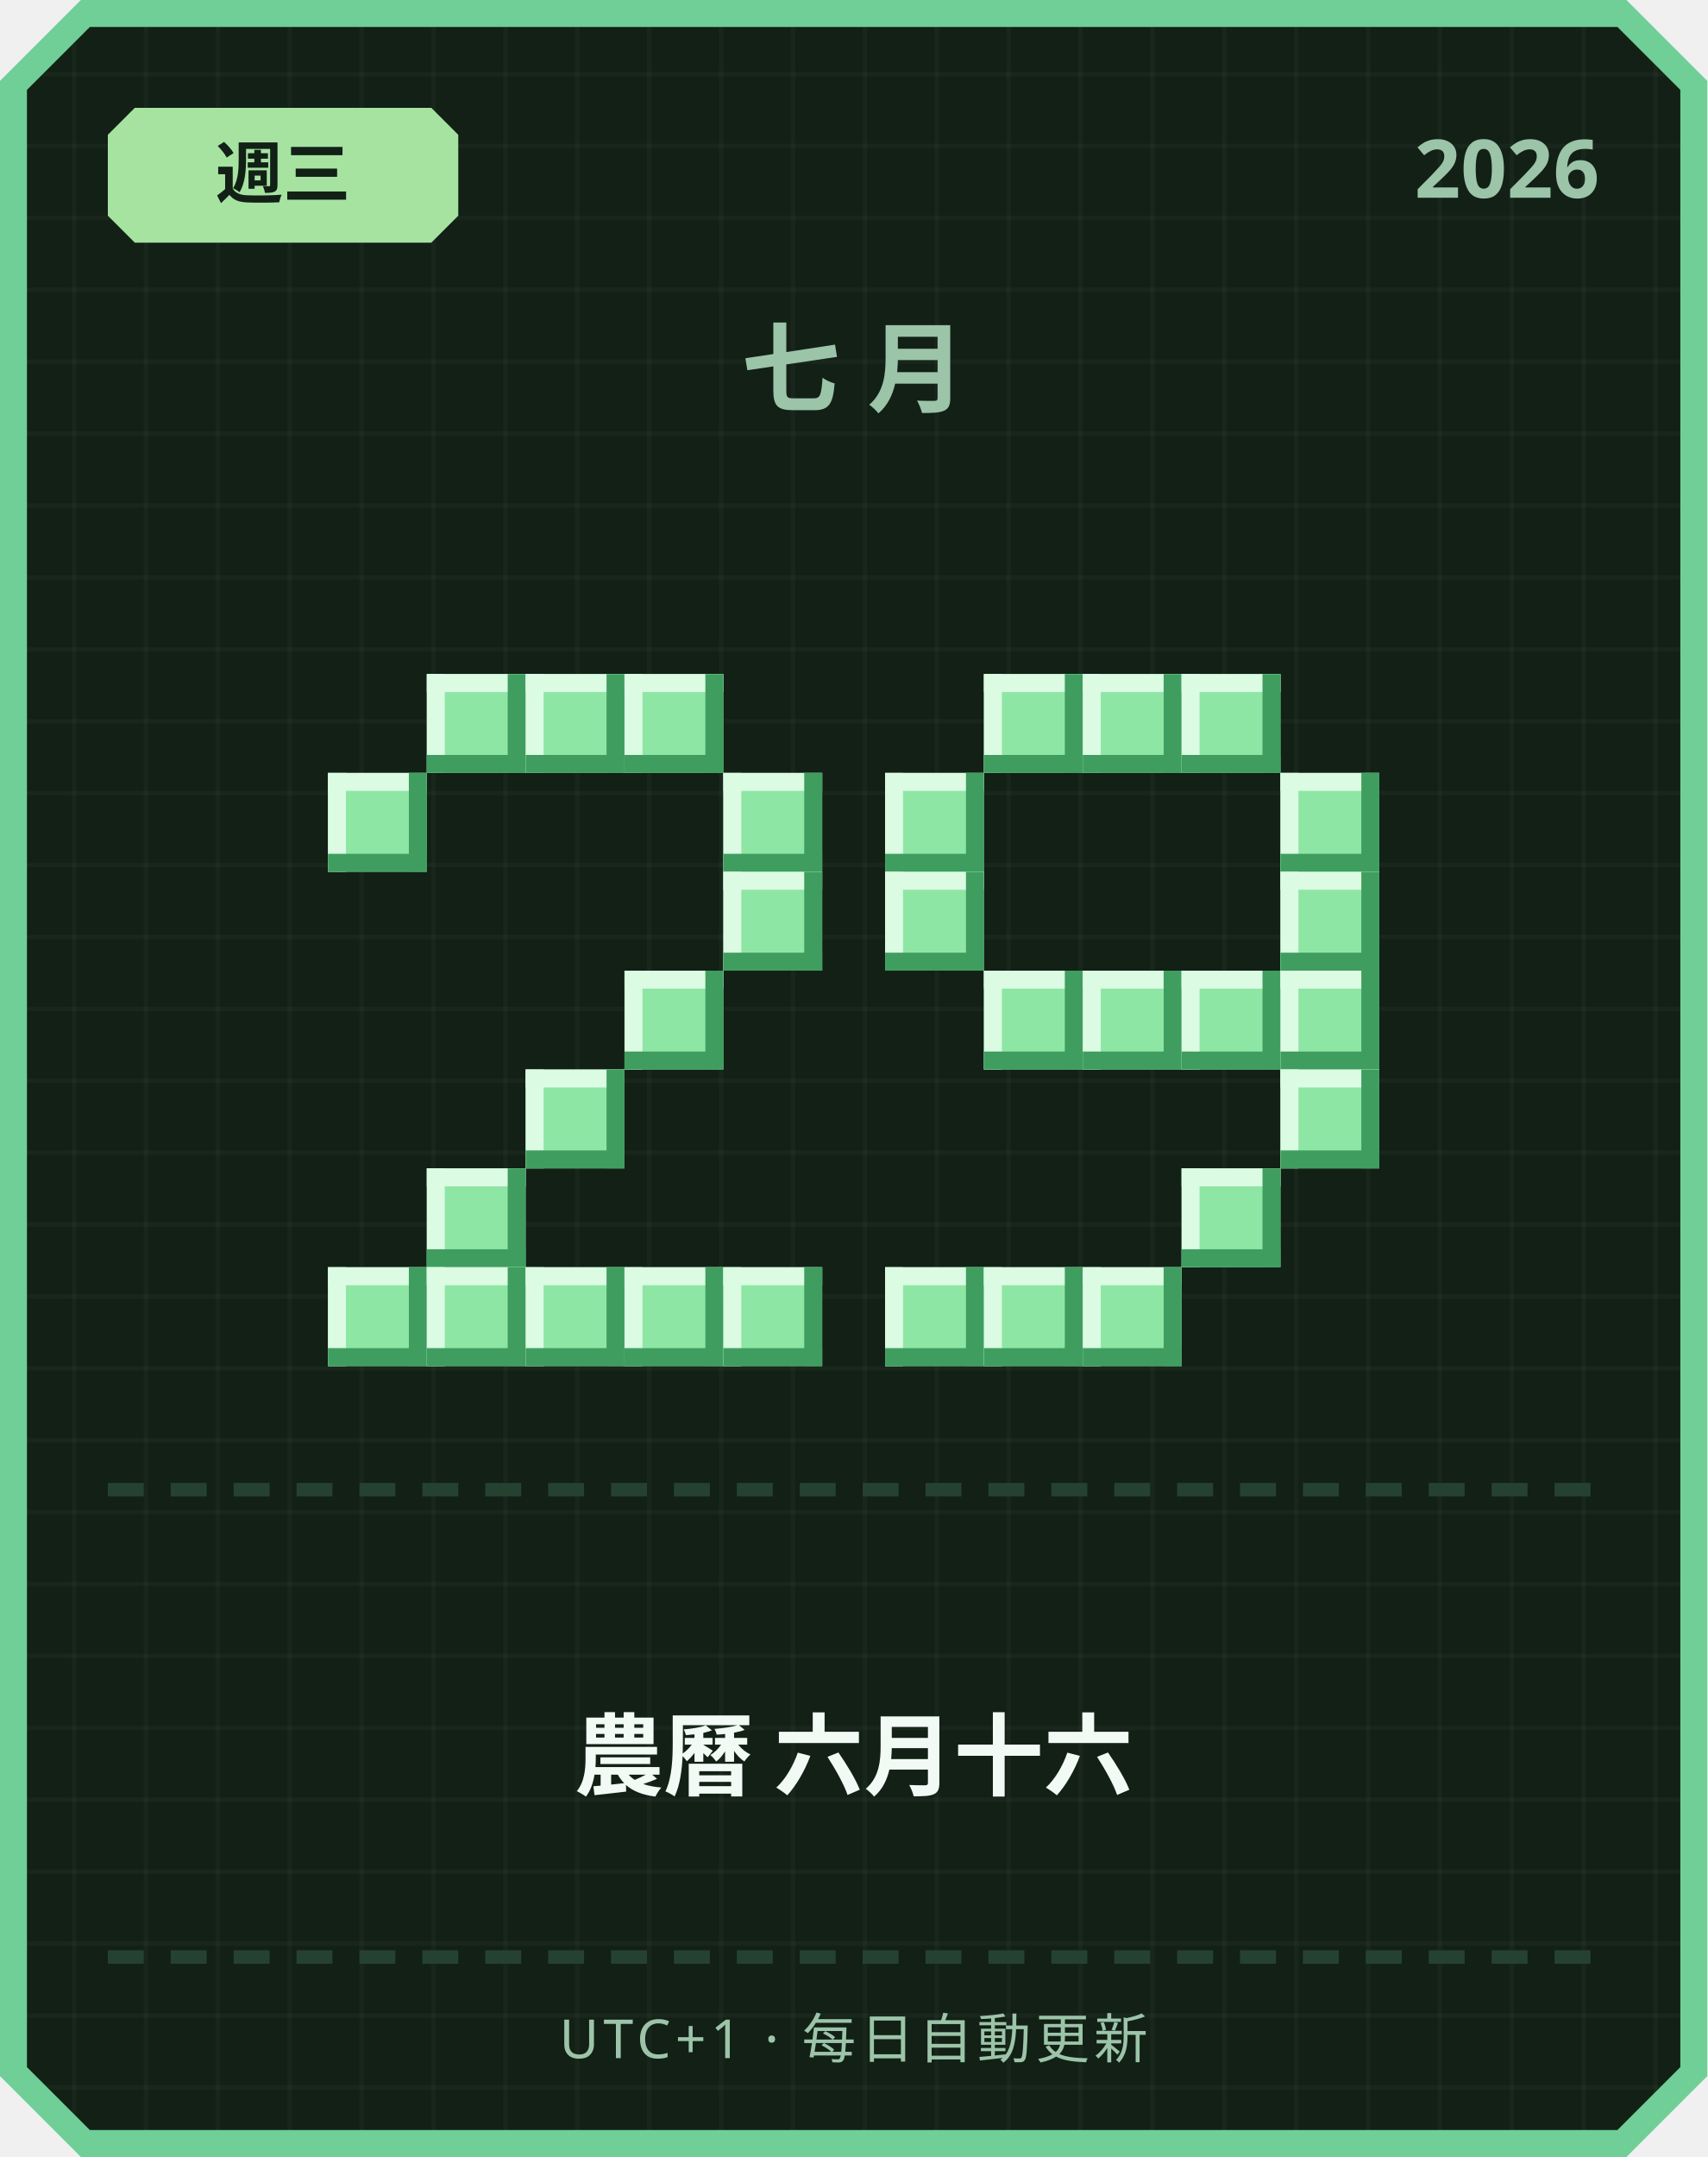
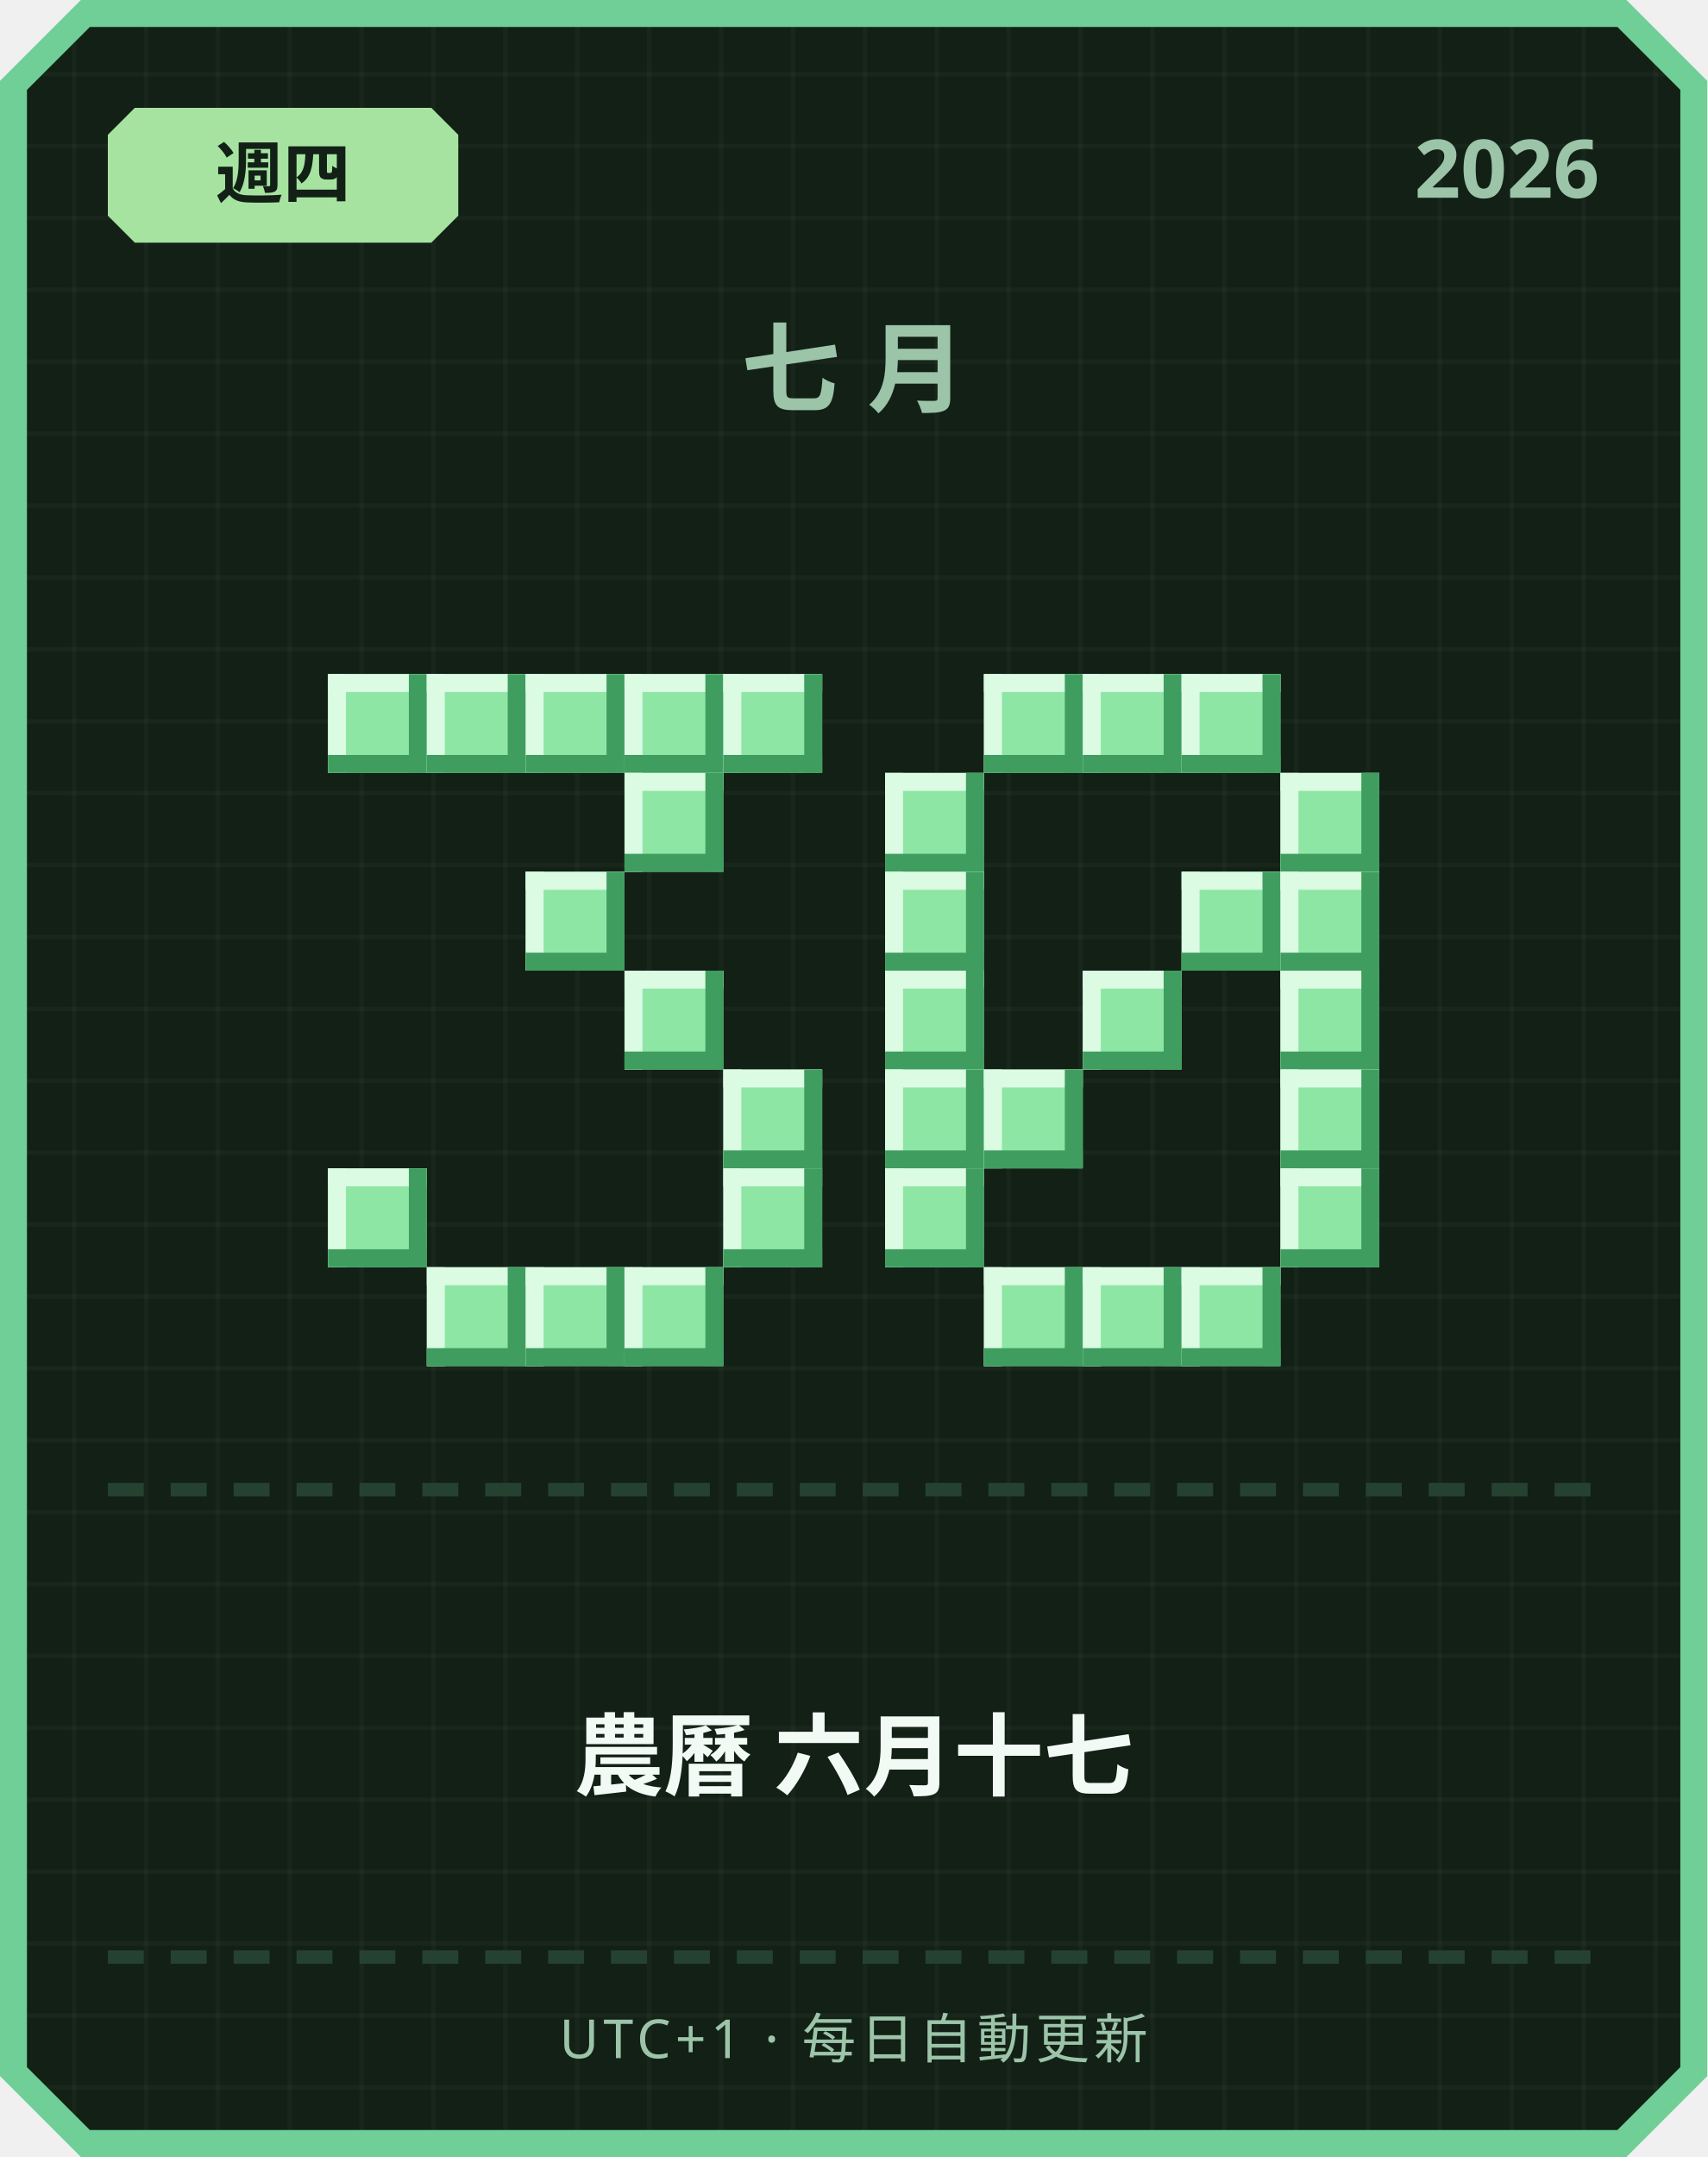
<svg xmlns="http://www.w3.org/2000/svg" width="380" height="480" viewBox="0 0 380 480">
  <defs>
    <pattern id="grid" width="16" height="16" patternUnits="userSpaceOnUse">
      <rect width="16" height="16" fill="#122016" />
      <rect width="1" height="16" fill="#ffffff" opacity="0.03" />
      <rect width="16" height="1" fill="#ffffff" opacity="0.03" />
    </pattern>
  </defs>
  <path d="M 18,0 L 362,0 L 380,18 L 380,462 L 362,480 L 18,480 L 0,462 L 0,18 Z" fill="#6fcf97" />
  <path d="M 20,6 L 360,6 L 374,20 L 374,460 L 360,474 L 20,474 L 6,460 L 6,20 Z" fill="url(#grid)" />
  <path d="M 30,24 L 96,24 L 102,30 L 102,48 L 96,54 L 30,54 L 24,48 L 24,30 Z" fill="#a6e3a1" />
-   <text x="63" y="44" text-anchor="middle" font-family="'Segoe UI', sans-serif" font-size="15" font-weight="700" fill="#122016">週三</text>
+   <text x="63" y="44" text-anchor="middle" font-family="'Segoe UI', sans-serif" font-size="15" font-weight="700" fill="#122016">週四</text>
  <text x="356" y="44" text-anchor="end" font-family="'Segoe UI', sans-serif" font-size="18" font-weight="700" fill="#9bc4a8">2026</text>
  <text x="190" y="90" text-anchor="middle" font-family="'Segoe UI', sans-serif" font-size="22" font-weight="700" letter-spacing="6" fill="#9bc4a8">七月</text>
+   <rect x="73" y="150" width="22" height="22" fill="#8ee6a5" />
+   <rect x="73" y="150" width="22" height="4" fill="#dbfbe3" />
+   <rect x="73" y="150" width="4" height="22" fill="#dbfbe3" />
+   <rect x="73" y="168" width="22" height="4" fill="#3f9e5f" />
+   <rect x="91" y="150" width="4" height="22" fill="#3f9e5f" />
  <rect x="95" y="150" width="22" height="22" fill="#8ee6a5" />
  <rect x="95" y="150" width="22" height="4" fill="#dbfbe3" />
  <rect x="95" y="150" width="4" height="22" fill="#dbfbe3" />
  <rect x="95" y="168" width="22" height="4" fill="#3f9e5f" />
  <rect x="113" y="150" width="4" height="22" fill="#3f9e5f" />
  <rect x="117" y="150" width="22" height="22" fill="#8ee6a5" />
  <rect x="117" y="150" width="22" height="4" fill="#dbfbe3" />
  <rect x="117" y="150" width="4" height="22" fill="#dbfbe3" />
  <rect x="117" y="168" width="22" height="4" fill="#3f9e5f" />
  <rect x="135" y="150" width="4" height="22" fill="#3f9e5f" />
  <rect x="139" y="150" width="22" height="22" fill="#8ee6a5" />
  <rect x="139" y="150" width="22" height="4" fill="#dbfbe3" />
  <rect x="139" y="150" width="4" height="22" fill="#dbfbe3" />
  <rect x="139" y="168" width="22" height="4" fill="#3f9e5f" />
  <rect x="157" y="150" width="4" height="22" fill="#3f9e5f" />
-   <rect x="73" y="172" width="22" height="22" fill="#8ee6a5" />
-   <rect x="73" y="172" width="22" height="4" fill="#dbfbe3" />
-   <rect x="73" y="172" width="4" height="22" fill="#dbfbe3" />
-   <rect x="73" y="190" width="22" height="4" fill="#3f9e5f" />
-   <rect x="91" y="172" width="4" height="22" fill="#3f9e5f" />
-   <rect x="161" y="172" width="22" height="22" fill="#8ee6a5" />
-   <rect x="161" y="172" width="22" height="4" fill="#dbfbe3" />
-   <rect x="161" y="172" width="4" height="22" fill="#dbfbe3" />
-   <rect x="161" y="190" width="22" height="4" fill="#3f9e5f" />
-   <rect x="179" y="172" width="4" height="22" fill="#3f9e5f" />
-   <rect x="161" y="194" width="22" height="22" fill="#8ee6a5" />
-   <rect x="161" y="194" width="22" height="4" fill="#dbfbe3" />
-   <rect x="161" y="194" width="4" height="22" fill="#dbfbe3" />
-   <rect x="161" y="212" width="22" height="4" fill="#3f9e5f" />
-   <rect x="179" y="194" width="4" height="22" fill="#3f9e5f" />
+   <rect x="161" y="150" width="22" height="22" fill="#8ee6a5" />
+   <rect x="161" y="150" width="22" height="4" fill="#dbfbe3" />
+   <rect x="161" y="150" width="4" height="22" fill="#dbfbe3" />
+   <rect x="161" y="168" width="22" height="4" fill="#3f9e5f" />
+   <rect x="179" y="150" width="4" height="22" fill="#3f9e5f" />
+   <rect x="139" y="172" width="22" height="22" fill="#8ee6a5" />
+   <rect x="139" y="172" width="22" height="4" fill="#dbfbe3" />
+   <rect x="139" y="172" width="4" height="22" fill="#dbfbe3" />
+   <rect x="139" y="190" width="22" height="4" fill="#3f9e5f" />
+   <rect x="157" y="172" width="4" height="22" fill="#3f9e5f" />
+   <rect x="117" y="194" width="22" height="22" fill="#8ee6a5" />
+   <rect x="117" y="194" width="22" height="4" fill="#dbfbe3" />
+   <rect x="117" y="194" width="4" height="22" fill="#dbfbe3" />
+   <rect x="117" y="212" width="22" height="4" fill="#3f9e5f" />
+   <rect x="135" y="194" width="4" height="22" fill="#3f9e5f" />
  <rect x="139" y="216" width="22" height="22" fill="#8ee6a5" />
  <rect x="139" y="216" width="22" height="4" fill="#dbfbe3" />
  <rect x="139" y="216" width="4" height="22" fill="#dbfbe3" />
  <rect x="139" y="234" width="22" height="4" fill="#3f9e5f" />
  <rect x="157" y="216" width="4" height="22" fill="#3f9e5f" />
-   <rect x="117" y="238" width="22" height="22" fill="#8ee6a5" />
-   <rect x="117" y="238" width="22" height="4" fill="#dbfbe3" />
-   <rect x="117" y="238" width="4" height="22" fill="#dbfbe3" />
-   <rect x="117" y="256" width="22" height="4" fill="#3f9e5f" />
-   <rect x="135" y="238" width="4" height="22" fill="#3f9e5f" />
-   <rect x="95" y="260" width="22" height="22" fill="#8ee6a5" />
-   <rect x="95" y="260" width="22" height="4" fill="#dbfbe3" />
-   <rect x="95" y="260" width="4" height="22" fill="#dbfbe3" />
-   <rect x="95" y="278" width="22" height="4" fill="#3f9e5f" />
-   <rect x="113" y="260" width="4" height="22" fill="#3f9e5f" />
-   <rect x="73" y="282" width="22" height="22" fill="#8ee6a5" />
-   <rect x="73" y="282" width="22" height="4" fill="#dbfbe3" />
-   <rect x="73" y="282" width="4" height="22" fill="#dbfbe3" />
-   <rect x="73" y="300" width="22" height="4" fill="#3f9e5f" />
-   <rect x="91" y="282" width="4" height="22" fill="#3f9e5f" />
+   <rect x="161" y="238" width="22" height="22" fill="#8ee6a5" />
+   <rect x="161" y="238" width="22" height="4" fill="#dbfbe3" />
+   <rect x="161" y="238" width="4" height="22" fill="#dbfbe3" />
+   <rect x="161" y="256" width="22" height="4" fill="#3f9e5f" />
+   <rect x="179" y="238" width="4" height="22" fill="#3f9e5f" />
+   <rect x="73" y="260" width="22" height="22" fill="#8ee6a5" />
+   <rect x="73" y="260" width="22" height="4" fill="#dbfbe3" />
+   <rect x="73" y="260" width="4" height="22" fill="#dbfbe3" />
+   <rect x="73" y="278" width="22" height="4" fill="#3f9e5f" />
+   <rect x="91" y="260" width="4" height="22" fill="#3f9e5f" />
+   <rect x="161" y="260" width="22" height="22" fill="#8ee6a5" />
+   <rect x="161" y="260" width="22" height="4" fill="#dbfbe3" />
+   <rect x="161" y="260" width="4" height="22" fill="#dbfbe3" />
+   <rect x="161" y="278" width="22" height="4" fill="#3f9e5f" />
+   <rect x="179" y="260" width="4" height="22" fill="#3f9e5f" />
  <rect x="95" y="282" width="22" height="22" fill="#8ee6a5" />
  <rect x="95" y="282" width="22" height="4" fill="#dbfbe3" />
  <rect x="95" y="282" width="4" height="22" fill="#dbfbe3" />
  <rect x="95" y="300" width="22" height="4" fill="#3f9e5f" />
  <rect x="113" y="282" width="4" height="22" fill="#3f9e5f" />
  <rect x="117" y="282" width="22" height="22" fill="#8ee6a5" />
  <rect x="117" y="282" width="22" height="4" fill="#dbfbe3" />
  <rect x="117" y="282" width="4" height="22" fill="#dbfbe3" />
  <rect x="117" y="300" width="22" height="4" fill="#3f9e5f" />
  <rect x="135" y="282" width="4" height="22" fill="#3f9e5f" />
  <rect x="139" y="282" width="22" height="22" fill="#8ee6a5" />
  <rect x="139" y="282" width="22" height="4" fill="#dbfbe3" />
  <rect x="139" y="282" width="4" height="22" fill="#dbfbe3" />
  <rect x="139" y="300" width="22" height="4" fill="#3f9e5f" />
  <rect x="157" y="282" width="4" height="22" fill="#3f9e5f" />
-   <rect x="161" y="282" width="22" height="22" fill="#8ee6a5" />
-   <rect x="161" y="282" width="22" height="4" fill="#dbfbe3" />
-   <rect x="161" y="282" width="4" height="22" fill="#dbfbe3" />
-   <rect x="161" y="300" width="22" height="4" fill="#3f9e5f" />
-   <rect x="179" y="282" width="4" height="22" fill="#3f9e5f" />
  <rect x="219" y="150" width="22" height="22" fill="#8ee6a5" />
  <rect x="219" y="150" width="22" height="4" fill="#dbfbe3" />
  <rect x="219" y="150" width="4" height="22" fill="#dbfbe3" />
  <rect x="219" y="168" width="22" height="4" fill="#3f9e5f" />
  <rect x="237" y="150" width="4" height="22" fill="#3f9e5f" />
  <rect x="241" y="150" width="22" height="22" fill="#8ee6a5" />
  <rect x="241" y="150" width="22" height="4" fill="#dbfbe3" />
  <rect x="241" y="150" width="4" height="22" fill="#dbfbe3" />
  <rect x="241" y="168" width="22" height="4" fill="#3f9e5f" />
  <rect x="259" y="150" width="4" height="22" fill="#3f9e5f" />
  <rect x="263" y="150" width="22" height="22" fill="#8ee6a5" />
  <rect x="263" y="150" width="22" height="4" fill="#dbfbe3" />
  <rect x="263" y="150" width="4" height="22" fill="#dbfbe3" />
  <rect x="263" y="168" width="22" height="4" fill="#3f9e5f" />
  <rect x="281" y="150" width="4" height="22" fill="#3f9e5f" />
  <rect x="197" y="172" width="22" height="22" fill="#8ee6a5" />
  <rect x="197" y="172" width="22" height="4" fill="#dbfbe3" />
  <rect x="197" y="172" width="4" height="22" fill="#dbfbe3" />
  <rect x="197" y="190" width="22" height="4" fill="#3f9e5f" />
  <rect x="215" y="172" width="4" height="22" fill="#3f9e5f" />
  <rect x="285" y="172" width="22" height="22" fill="#8ee6a5" />
  <rect x="285" y="172" width="22" height="4" fill="#dbfbe3" />
  <rect x="285" y="172" width="4" height="22" fill="#dbfbe3" />
  <rect x="285" y="190" width="22" height="4" fill="#3f9e5f" />
  <rect x="303" y="172" width="4" height="22" fill="#3f9e5f" />
  <rect x="197" y="194" width="22" height="22" fill="#8ee6a5" />
  <rect x="197" y="194" width="22" height="4" fill="#dbfbe3" />
  <rect x="197" y="194" width="4" height="22" fill="#dbfbe3" />
  <rect x="197" y="212" width="22" height="4" fill="#3f9e5f" />
  <rect x="215" y="194" width="4" height="22" fill="#3f9e5f" />
+   <rect x="263" y="194" width="22" height="22" fill="#8ee6a5" />
+   <rect x="263" y="194" width="22" height="4" fill="#dbfbe3" />
+   <rect x="263" y="194" width="4" height="22" fill="#dbfbe3" />
+   <rect x="263" y="212" width="22" height="4" fill="#3f9e5f" />
+   <rect x="281" y="194" width="4" height="22" fill="#3f9e5f" />
  <rect x="285" y="194" width="22" height="22" fill="#8ee6a5" />
  <rect x="285" y="194" width="22" height="4" fill="#dbfbe3" />
  <rect x="285" y="194" width="4" height="22" fill="#dbfbe3" />
  <rect x="285" y="212" width="22" height="4" fill="#3f9e5f" />
  <rect x="303" y="194" width="4" height="22" fill="#3f9e5f" />
-   <rect x="219" y="216" width="22" height="22" fill="#8ee6a5" />
-   <rect x="219" y="216" width="22" height="4" fill="#dbfbe3" />
-   <rect x="219" y="216" width="4" height="22" fill="#dbfbe3" />
-   <rect x="219" y="234" width="22" height="4" fill="#3f9e5f" />
-   <rect x="237" y="216" width="4" height="22" fill="#3f9e5f" />
+   <rect x="197" y="216" width="22" height="22" fill="#8ee6a5" />
+   <rect x="197" y="216" width="22" height="4" fill="#dbfbe3" />
+   <rect x="197" y="216" width="4" height="22" fill="#dbfbe3" />
+   <rect x="197" y="234" width="22" height="4" fill="#3f9e5f" />
+   <rect x="215" y="216" width="4" height="22" fill="#3f9e5f" />
  <rect x="241" y="216" width="22" height="22" fill="#8ee6a5" />
  <rect x="241" y="216" width="22" height="4" fill="#dbfbe3" />
  <rect x="241" y="216" width="4" height="22" fill="#dbfbe3" />
  <rect x="241" y="234" width="22" height="4" fill="#3f9e5f" />
  <rect x="259" y="216" width="4" height="22" fill="#3f9e5f" />
-   <rect x="263" y="216" width="22" height="22" fill="#8ee6a5" />
-   <rect x="263" y="216" width="22" height="4" fill="#dbfbe3" />
-   <rect x="263" y="216" width="4" height="22" fill="#dbfbe3" />
-   <rect x="263" y="234" width="22" height="4" fill="#3f9e5f" />
-   <rect x="281" y="216" width="4" height="22" fill="#3f9e5f" />
  <rect x="285" y="216" width="22" height="22" fill="#8ee6a5" />
  <rect x="285" y="216" width="22" height="4" fill="#dbfbe3" />
  <rect x="285" y="216" width="4" height="22" fill="#dbfbe3" />
  <rect x="285" y="234" width="22" height="4" fill="#3f9e5f" />
  <rect x="303" y="216" width="4" height="22" fill="#3f9e5f" />
+   <rect x="197" y="238" width="22" height="22" fill="#8ee6a5" />
+   <rect x="197" y="238" width="22" height="4" fill="#dbfbe3" />
+   <rect x="197" y="238" width="4" height="22" fill="#dbfbe3" />
+   <rect x="197" y="256" width="22" height="4" fill="#3f9e5f" />
+   <rect x="215" y="238" width="4" height="22" fill="#3f9e5f" />
+   <rect x="219" y="238" width="22" height="22" fill="#8ee6a5" />
+   <rect x="219" y="238" width="22" height="4" fill="#dbfbe3" />
+   <rect x="219" y="238" width="4" height="22" fill="#dbfbe3" />
+   <rect x="219" y="256" width="22" height="4" fill="#3f9e5f" />
+   <rect x="237" y="238" width="4" height="22" fill="#3f9e5f" />
  <rect x="285" y="238" width="22" height="22" fill="#8ee6a5" />
  <rect x="285" y="238" width="22" height="4" fill="#dbfbe3" />
  <rect x="285" y="238" width="4" height="22" fill="#dbfbe3" />
  <rect x="285" y="256" width="22" height="4" fill="#3f9e5f" />
  <rect x="303" y="238" width="4" height="22" fill="#3f9e5f" />
-   <rect x="263" y="260" width="22" height="22" fill="#8ee6a5" />
-   <rect x="263" y="260" width="22" height="4" fill="#dbfbe3" />
-   <rect x="263" y="260" width="4" height="22" fill="#dbfbe3" />
-   <rect x="263" y="278" width="22" height="4" fill="#3f9e5f" />
-   <rect x="281" y="260" width="4" height="22" fill="#3f9e5f" />
-   <rect x="197" y="282" width="22" height="22" fill="#8ee6a5" />
-   <rect x="197" y="282" width="22" height="4" fill="#dbfbe3" />
-   <rect x="197" y="282" width="4" height="22" fill="#dbfbe3" />
-   <rect x="197" y="300" width="22" height="4" fill="#3f9e5f" />
-   <rect x="215" y="282" width="4" height="22" fill="#3f9e5f" />
+   <rect x="197" y="260" width="22" height="22" fill="#8ee6a5" />
+   <rect x="197" y="260" width="22" height="4" fill="#dbfbe3" />
+   <rect x="197" y="260" width="4" height="22" fill="#dbfbe3" />
+   <rect x="197" y="278" width="22" height="4" fill="#3f9e5f" />
+   <rect x="215" y="260" width="4" height="22" fill="#3f9e5f" />
+   <rect x="285" y="260" width="22" height="22" fill="#8ee6a5" />
+   <rect x="285" y="260" width="22" height="4" fill="#dbfbe3" />
+   <rect x="285" y="260" width="4" height="22" fill="#dbfbe3" />
+   <rect x="285" y="278" width="22" height="4" fill="#3f9e5f" />
+   <rect x="303" y="260" width="4" height="22" fill="#3f9e5f" />
  <rect x="219" y="282" width="22" height="22" fill="#8ee6a5" />
  <rect x="219" y="282" width="22" height="4" fill="#dbfbe3" />
  <rect x="219" y="282" width="4" height="22" fill="#dbfbe3" />
  <rect x="219" y="300" width="22" height="4" fill="#3f9e5f" />
  <rect x="237" y="282" width="4" height="22" fill="#3f9e5f" />
  <rect x="241" y="282" width="22" height="22" fill="#8ee6a5" />
  <rect x="241" y="282" width="22" height="4" fill="#dbfbe3" />
  <rect x="241" y="282" width="4" height="22" fill="#dbfbe3" />
  <rect x="241" y="300" width="22" height="4" fill="#3f9e5f" />
  <rect x="259" y="282" width="4" height="22" fill="#3f9e5f" />
+   <rect x="263" y="282" width="22" height="22" fill="#8ee6a5" />
+   <rect x="263" y="282" width="22" height="4" fill="#dbfbe3" />
+   <rect x="263" y="282" width="4" height="22" fill="#dbfbe3" />
+   <rect x="263" y="300" width="22" height="4" fill="#3f9e5f" />
+   <rect x="281" y="282" width="4" height="22" fill="#3f9e5f" />
  <rect x="24" y="330" width="8" height="3" fill="#254230" />
  <rect x="38" y="330" width="8" height="3" fill="#254230" />
  <rect x="52" y="330" width="8" height="3" fill="#254230" />
  <rect x="66" y="330" width="8" height="3" fill="#254230" />
  <rect x="80" y="330" width="8" height="3" fill="#254230" />
  <rect x="94" y="330" width="8" height="3" fill="#254230" />
  <rect x="108" y="330" width="8" height="3" fill="#254230" />
  <rect x="122" y="330" width="8" height="3" fill="#254230" />
  <rect x="136" y="330" width="8" height="3" fill="#254230" />
  <rect x="150" y="330" width="8" height="3" fill="#254230" />
  <rect x="164" y="330" width="8" height="3" fill="#254230" />
  <rect x="178" y="330" width="8" height="3" fill="#254230" />
  <rect x="192" y="330" width="8" height="3" fill="#254230" />
  <rect x="206" y="330" width="8" height="3" fill="#254230" />
  <rect x="220" y="330" width="8" height="3" fill="#254230" />
  <rect x="234" y="330" width="8" height="3" fill="#254230" />
  <rect x="248" y="330" width="8" height="3" fill="#254230" />
  <rect x="262" y="330" width="8" height="3" fill="#254230" />
  <rect x="276" y="330" width="8" height="3" fill="#254230" />
  <rect x="290" y="330" width="8" height="3" fill="#254230" />
  <rect x="304" y="330" width="8" height="3" fill="#254230" />
  <rect x="318" y="330" width="8" height="3" fill="#254230" />
  <rect x="332" y="330" width="8" height="3" fill="#254230" />
  <rect x="346" y="330" width="8" height="3" fill="#254230" />
-   <text x="190" y="398" text-anchor="middle" font-family="'Segoe UI', 'Microsoft JhengHei', sans-serif" font-size="20" font-weight="700" fill="#f1faf4">農曆 六月十六</text>
+   <text x="190" y="398" text-anchor="middle" font-family="'Segoe UI', 'Microsoft JhengHei', sans-serif" font-size="20" font-weight="700" fill="#f1faf4">農曆 六月十七</text>
  <rect x="24" y="434" width="8" height="3" fill="#254230" />
  <rect x="38" y="434" width="8" height="3" fill="#254230" />
  <rect x="52" y="434" width="8" height="3" fill="#254230" />
  <rect x="66" y="434" width="8" height="3" fill="#254230" />
  <rect x="80" y="434" width="8" height="3" fill="#254230" />
  <rect x="94" y="434" width="8" height="3" fill="#254230" />
  <rect x="108" y="434" width="8" height="3" fill="#254230" />
  <rect x="122" y="434" width="8" height="3" fill="#254230" />
  <rect x="136" y="434" width="8" height="3" fill="#254230" />
  <rect x="150" y="434" width="8" height="3" fill="#254230" />
  <rect x="164" y="434" width="8" height="3" fill="#254230" />
  <rect x="178" y="434" width="8" height="3" fill="#254230" />
  <rect x="192" y="434" width="8" height="3" fill="#254230" />
  <rect x="206" y="434" width="8" height="3" fill="#254230" />
  <rect x="220" y="434" width="8" height="3" fill="#254230" />
  <rect x="234" y="434" width="8" height="3" fill="#254230" />
  <rect x="248" y="434" width="8" height="3" fill="#254230" />
  <rect x="262" y="434" width="8" height="3" fill="#254230" />
  <rect x="276" y="434" width="8" height="3" fill="#254230" />
  <rect x="290" y="434" width="8" height="3" fill="#254230" />
  <rect x="304" y="434" width="8" height="3" fill="#254230" />
  <rect x="318" y="434" width="8" height="3" fill="#254230" />
  <rect x="332" y="434" width="8" height="3" fill="#254230" />
  <rect x="346" y="434" width="8" height="3" fill="#254230" />
  <text x="190" y="458" text-anchor="middle" font-family="'Segoe UI', sans-serif" font-size="12" letter-spacing="1" fill="#9bc4a8">UTC+1 · 每日自動更新</text>
</svg>
